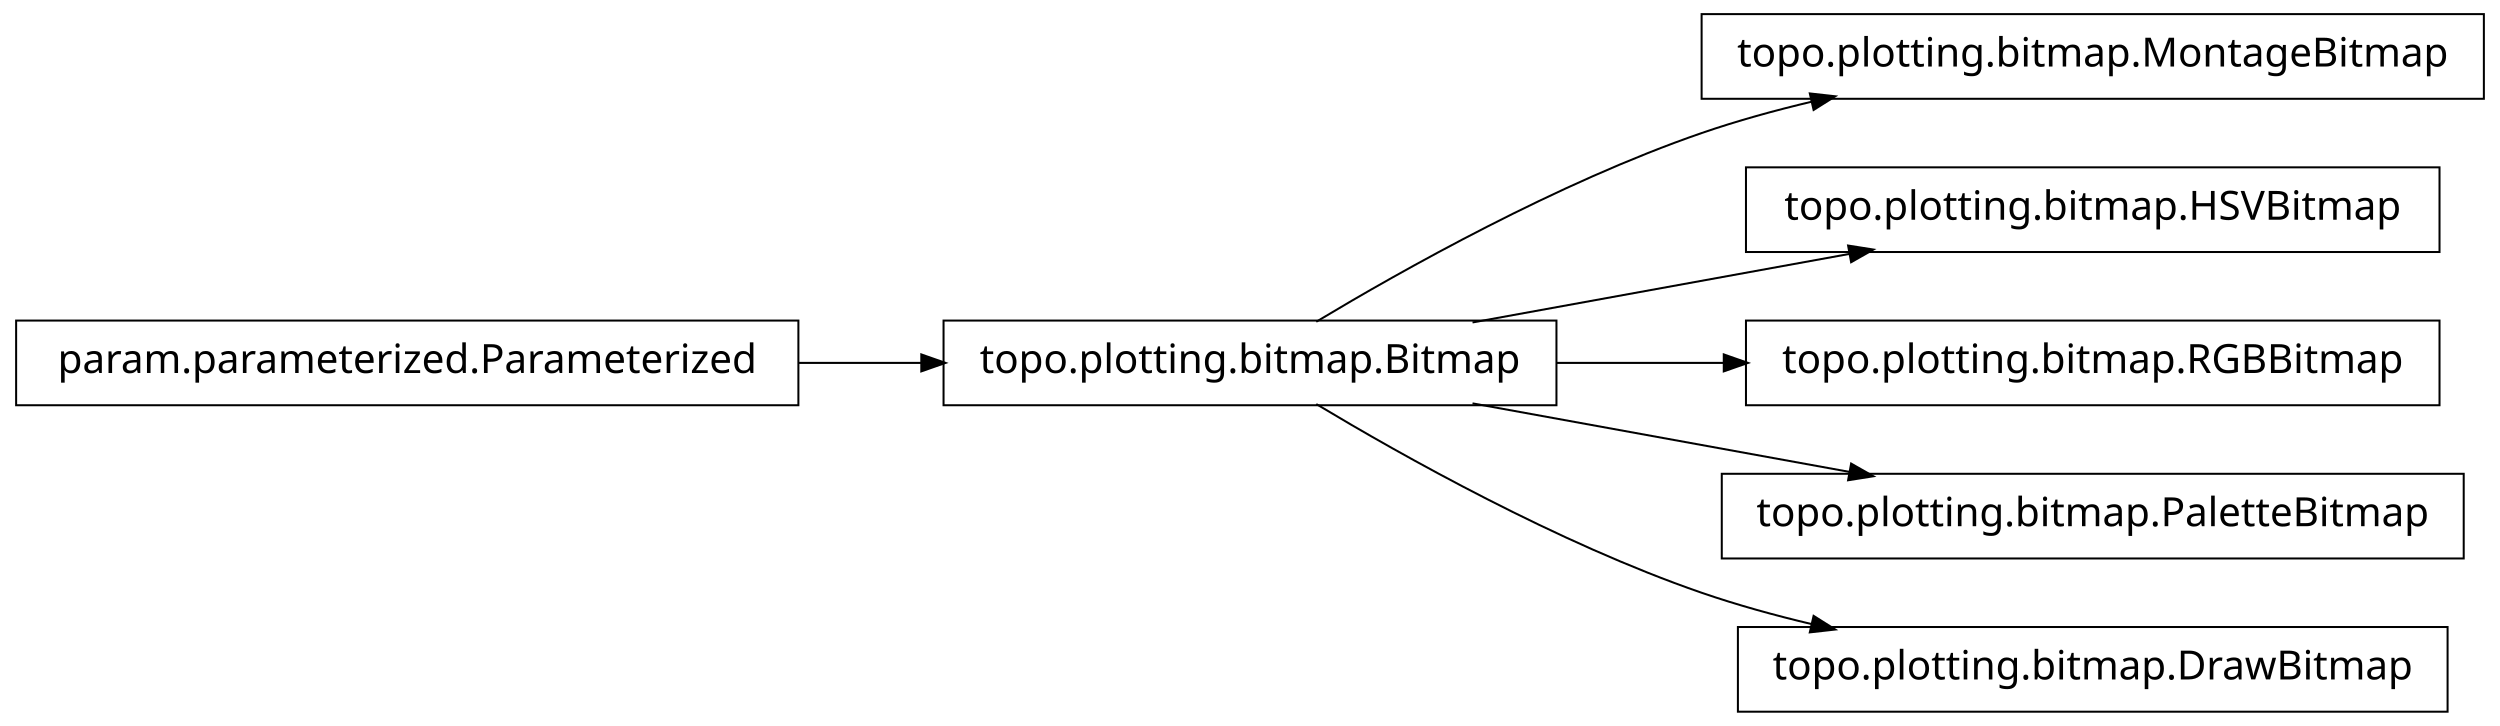
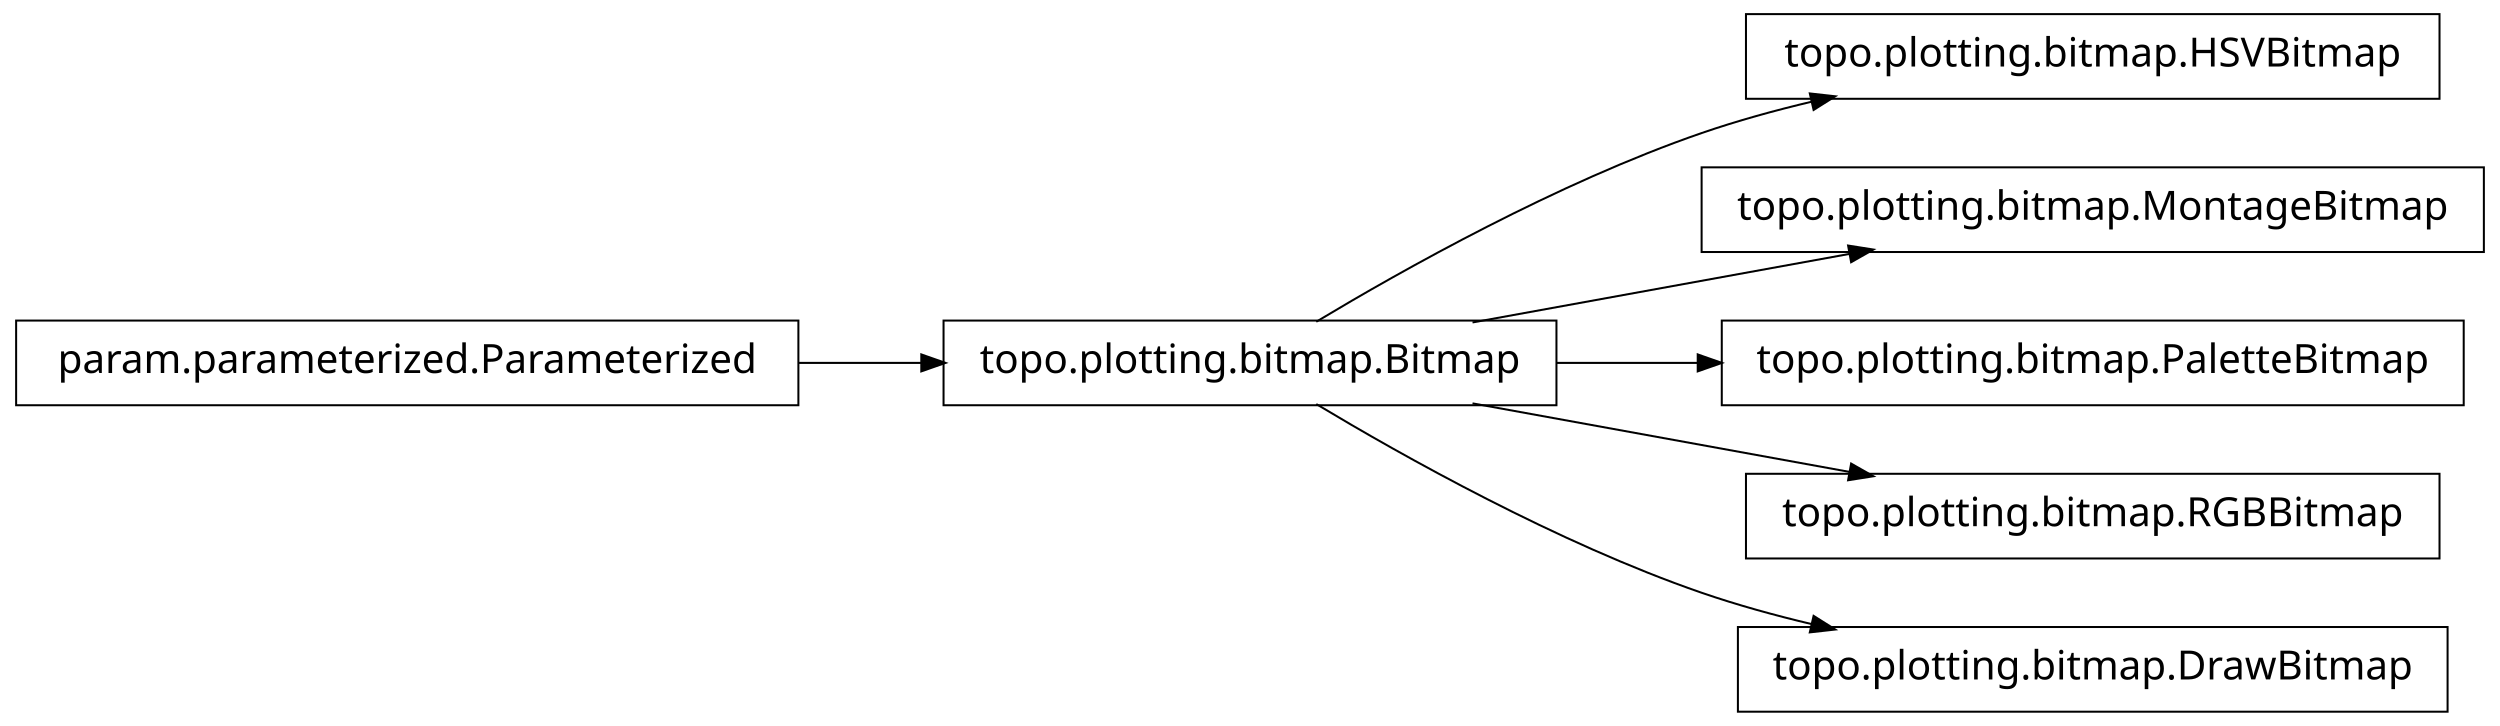
<svg xmlns="http://www.w3.org/2000/svg" width="620pt" height="180pt" viewBox="0.00 0.00 620.00 180.00">
  <g id="graph1" class="graph" transform="scale(1 1) rotate(0) translate(4 176)">
    <polygon fill="white" stroke="white" points="-4,5 -4,-176 617,-176 617,5 -4,5" />
    <g id="node1" class="node">
-       <polygon fill="none" stroke="black" stroke-width="0.5" points="612,-172.5 418,-172.5 418,-151.5 612,-151.5 612,-172.5" />
-       <text text-anchor="middle" x="515" y="-159.5" font-family="Vera" font-size="10.00">topo.plotting.bitmap.MontageBitmap</text>
-     </g>
-     <g id="node2" class="node">
      <polygon fill="none" stroke="black" stroke-width="0.5" points="382,-96.5 230,-96.5 230,-75.5 382,-75.5 382,-96.5" />
      <text text-anchor="middle" x="306" y="-83.5" font-family="Vera" font-size="10.00">topo.plotting.bitmap.Bitmap</text>
    </g>
-     <g id="edge2" class="edge">
+     <g id="node4" class="node">
+       <polygon fill="none" stroke="black" stroke-width="0.5" points="601,-172.5 429,-172.5 429,-151.5 601,-151.5 601,-172.5" />
+       <text text-anchor="middle" x="515" y="-159.5" font-family="Vera" font-size="10.00">topo.plotting.bitmap.HSVBitmap</text>
+     </g>
+     <g id="edge4" class="edge">
      <path fill="none" stroke="black" stroke-width="0.5" d="M322.433,-96.209C343.714,-108.99 382.318,-130.694 418,-143 426.772,-146.025 436.167,-148.62 445.529,-150.832" />
      <polygon fill="black" stroke="black" points="445.153,-152.541 450.418,-151.953 445.936,-149.13 445.153,-152.541" />
    </g>
-     <g id="node4" class="node">
-       <polygon fill="none" stroke="black" stroke-width="0.5" points="601,-134.5 429,-134.5 429,-113.5 601,-113.5 601,-134.5" />
-       <text text-anchor="middle" x="515" y="-121.5" font-family="Vera" font-size="10.00">topo.plotting.bitmap.HSVBitmap</text>
+     <g id="node6" class="node">
+       <polygon fill="none" stroke="black" stroke-width="0.5" points="612,-134.5 418,-134.5 418,-113.5 612,-113.5 612,-134.5" />
+       <text text-anchor="middle" x="515" y="-121.5" font-family="Vera" font-size="10.00">topo.plotting.bitmap.MontageBitmap</text>
    </g>
-     <g id="edge4" class="edge">
+     <g id="edge6" class="edge">
      <path fill="none" stroke="black" stroke-width="0.5" d="M361.186,-96.034C389.996,-101.272 425.294,-107.69 454.806,-113.056" />
      <polygon fill="black" stroke="black" points="454.635,-114.803 459.868,-113.976 455.261,-111.36 454.635,-114.803" />
    </g>
-     <g id="node6" class="node">
-       <polygon fill="none" stroke="black" stroke-width="0.5" points="601,-96.5 429,-96.5 429,-75.5 601,-75.5 601,-96.5" />
-       <text text-anchor="middle" x="515" y="-83.5" font-family="Vera" font-size="10.00">topo.plotting.bitmap.RGBBitmap</text>
-     </g>
-     <g id="edge6" class="edge">
-       <path fill="none" stroke="black" stroke-width="0.5" d="M382.045,-86C395.558,-86 409.759,-86 423.645,-86" />
-       <polygon fill="black" stroke="black" points="423.745,-87.75 428.745,-86 423.745,-84.25 423.745,-87.75" />
-     </g>
    <g id="node8" class="node">
-       <polygon fill="none" stroke="black" stroke-width="0.5" points="607,-58.5 423,-58.5 423,-37.5 607,-37.5 607,-58.5" />
-       <text text-anchor="middle" x="515" y="-45.5" font-family="Vera" font-size="10.00">topo.plotting.bitmap.PaletteBitmap</text>
+       <polygon fill="none" stroke="black" stroke-width="0.5" points="607,-96.5 423,-96.5 423,-75.5 607,-75.5 607,-96.5" />
+       <text text-anchor="middle" x="515" y="-83.5" font-family="Vera" font-size="10.00">topo.plotting.bitmap.PaletteBitmap</text>
    </g>
    <g id="edge8" class="edge">
+       <path fill="none" stroke="black" stroke-width="0.5" d="M382.045,-86C393.483,-86 405.414,-86 417.229,-86" />
+       <polygon fill="black" stroke="black" points="417.284,-87.75 422.284,-86 417.284,-84.25 417.284,-87.75" />
+     </g>
+     <g id="node10" class="node">
+       <polygon fill="none" stroke="black" stroke-width="0.5" points="601,-58.5 429,-58.5 429,-37.5 601,-37.5 601,-58.5" />
+       <text text-anchor="middle" x="515" y="-45.5" font-family="Vera" font-size="10.00">topo.plotting.bitmap.RGBBitmap</text>
+     </g>
+     <g id="edge10" class="edge">
      <path fill="none" stroke="black" stroke-width="0.5" d="M361.186,-75.966C389.996,-70.728 425.294,-64.31 454.806,-58.944" />
      <polygon fill="black" stroke="black" points="455.261,-60.64 459.868,-58.024 454.635,-57.197 455.261,-60.64" />
    </g>
    <g id="node12" class="node">
      <polygon fill="none" stroke="black" stroke-width="0.5" points="603,-20.5 427,-20.5 427,0.5 603,0.5 603,-20.5" />
      <text text-anchor="middle" x="515" y="-7.5" font-family="Vera" font-size="10.00">topo.plotting.bitmap.DrawBitmap</text>
    </g>
    <g id="edge12" class="edge">
      <path fill="none" stroke="black" stroke-width="0.5" d="M322.433,-75.791C343.714,-63.01 382.318,-41.306 418,-29 426.772,-25.975 436.167,-23.38 445.529,-21.168" />
      <polygon fill="black" stroke="black" points="445.936,-22.87 450.418,-20.047 445.153,-19.459 445.936,-22.87" />
    </g>
-     <g id="node10" class="node">
+     <g id="node2" class="node">
      <polygon fill="none" stroke="black" stroke-width="0.5" points="194,-96.5 5.68434e-14,-96.5 0,-75.5 194,-75.5 194,-96.5" />
      <text text-anchor="middle" x="97" y="-83.5" font-family="Vera" font-size="10.00">param.parameterized.Parameterized</text>
    </g>
-     <g id="edge10" class="edge">
+     <g id="edge2" class="edge">
      <path fill="none" stroke="black" stroke-width="0.5" d="M194.158,-86C204.325,-86 214.585,-86 224.55,-86" />
      <polygon fill="black" stroke="black" points="224.733,-87.75 229.733,-86 224.733,-84.25 224.733,-87.75" />
    </g>
  </g>
</svg>
